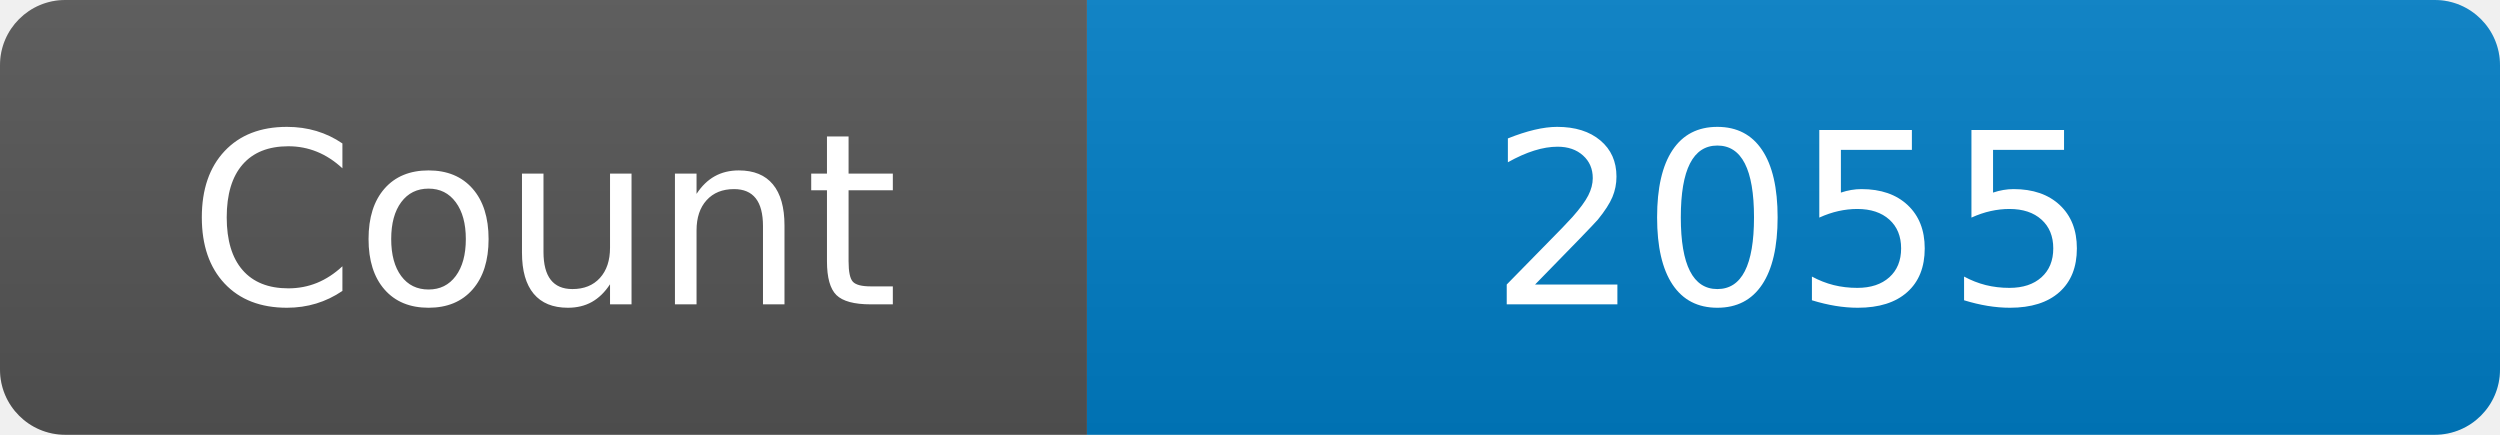
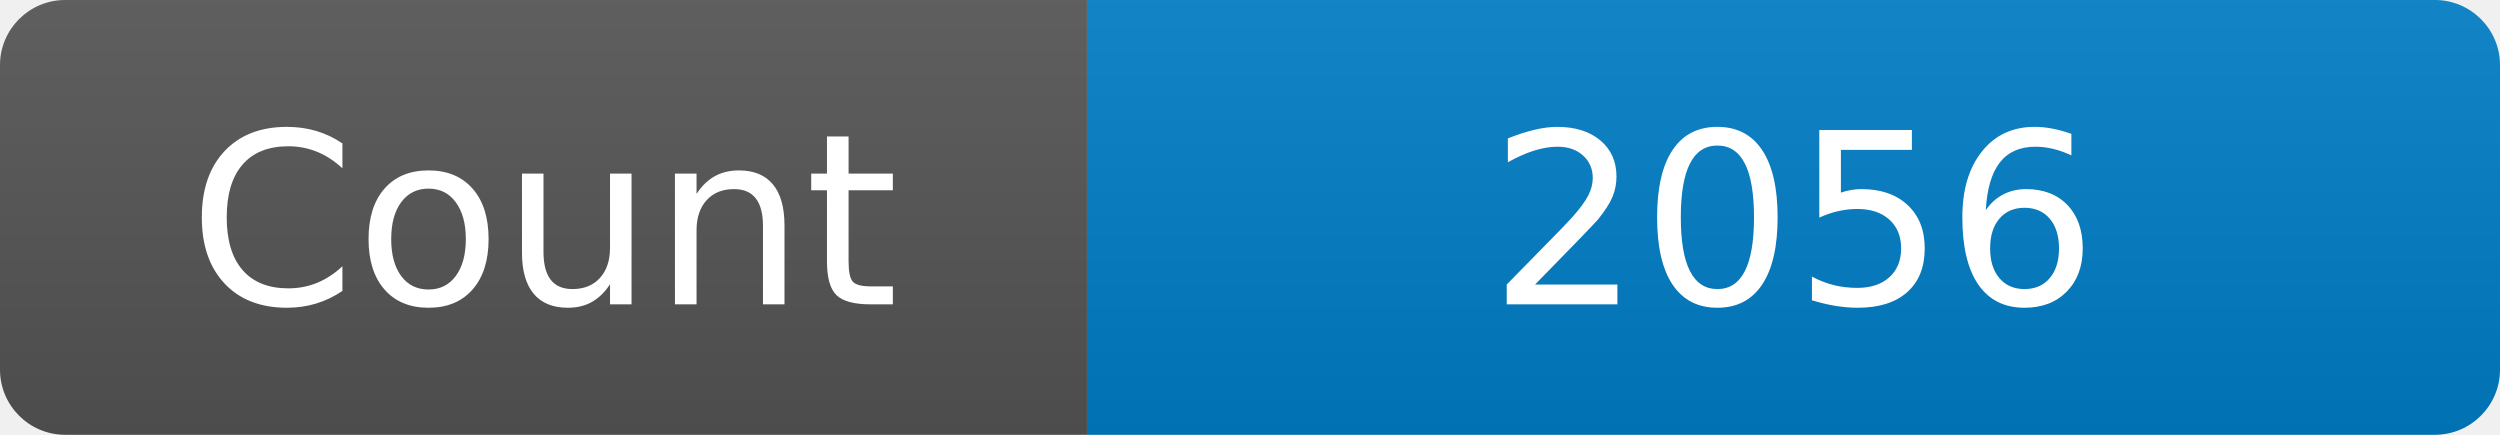
<svg xmlns="http://www.w3.org/2000/svg" width="115" height="20" role="img" aria-label="Maintained?: yes">
  <linearGradient id="s" x2="0" y2="100%">
    <stop offset="0" stop-color="#bbb" stop-opacity=".1" />
    <stop offset="1" stop-opacity=".1" />
  </linearGradient>
  <clipPath id="r">
    <rect width="115" height="20" rx="3" fill="#fff" />
  </clipPath>
  <g clip-path="url(#r)">
    <rect width="50" height="20" fill="#555" />
    <rect x="50" width="160" height="20" fill="#007ec6" />
    <rect width="115" height="20" fill="url(#s)" />
  </g>
  <g fill="#fff" text-anchor="middle" font-family="Verdana,Geneva,DejaVu Sans,sans-serif" font-size="110">
    <text x="250" y="140" transform="scale(.1)" fill="#fff">Count</text>
-     <text x="825" y="140" transform="scale(.1)" fill="#fff">2055</text>
+     <text x="825" y="140" transform="scale(.1)" fill="#fff">2056</text>
  </g>
</svg>
